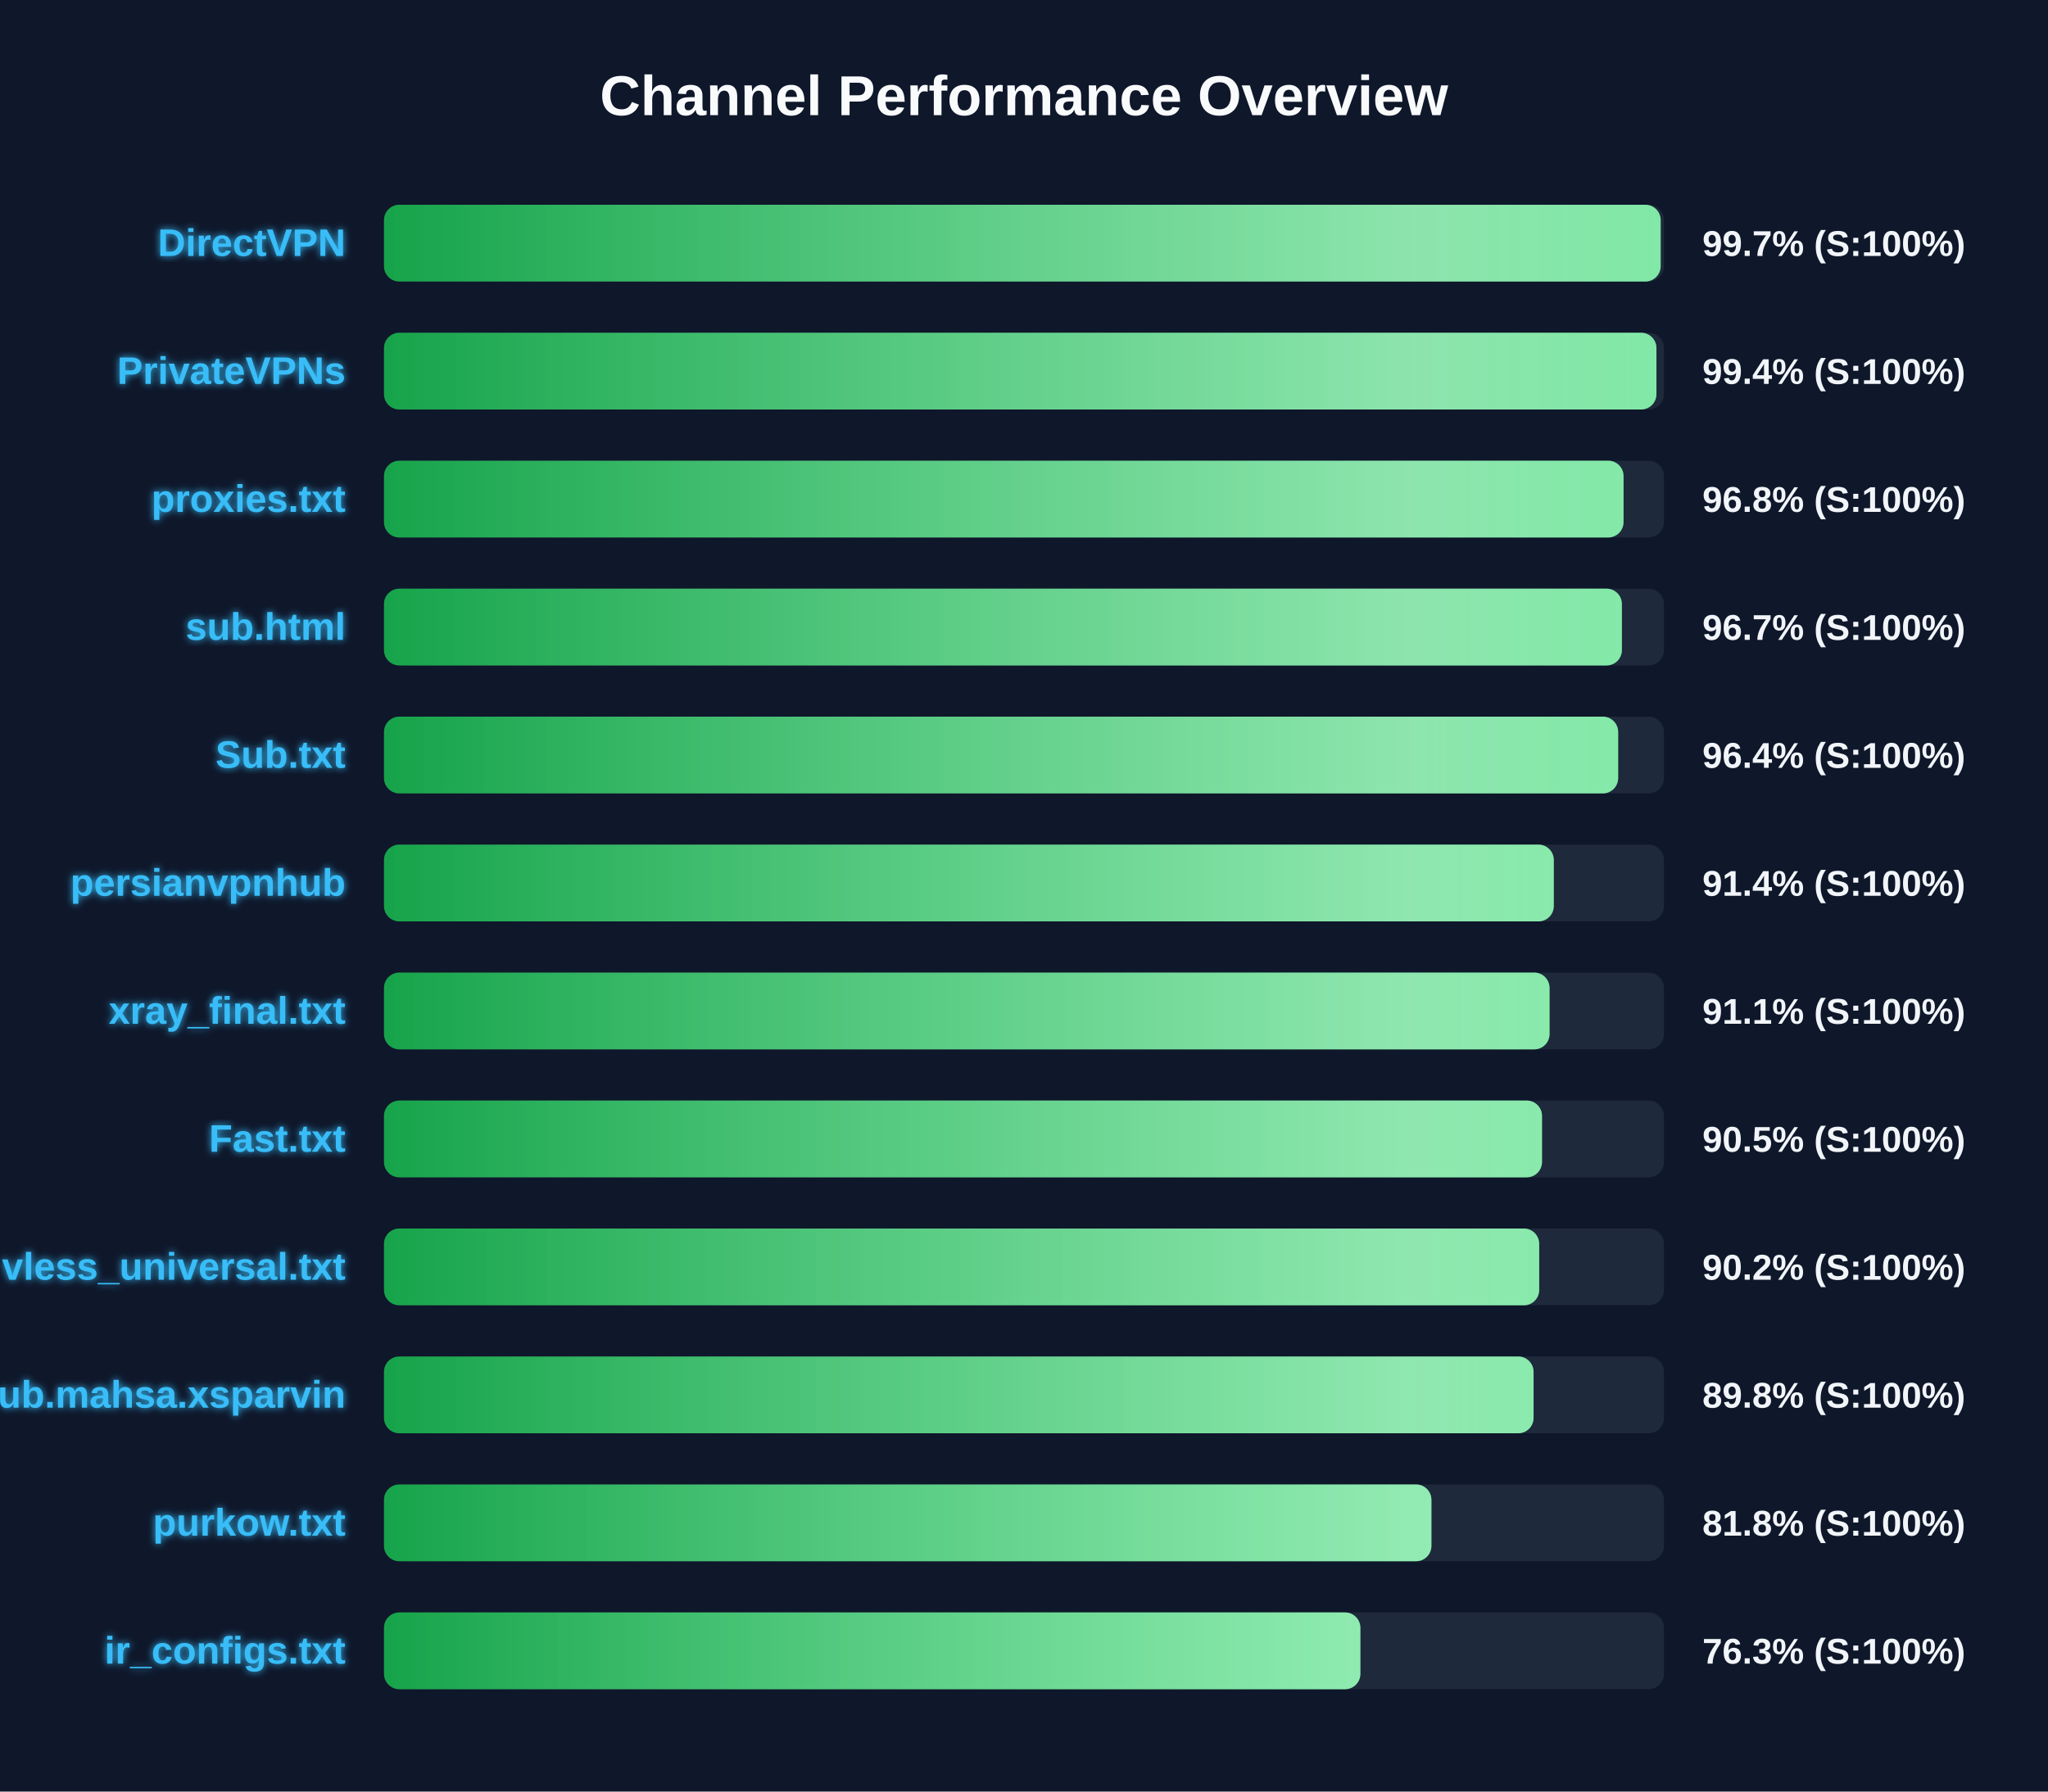
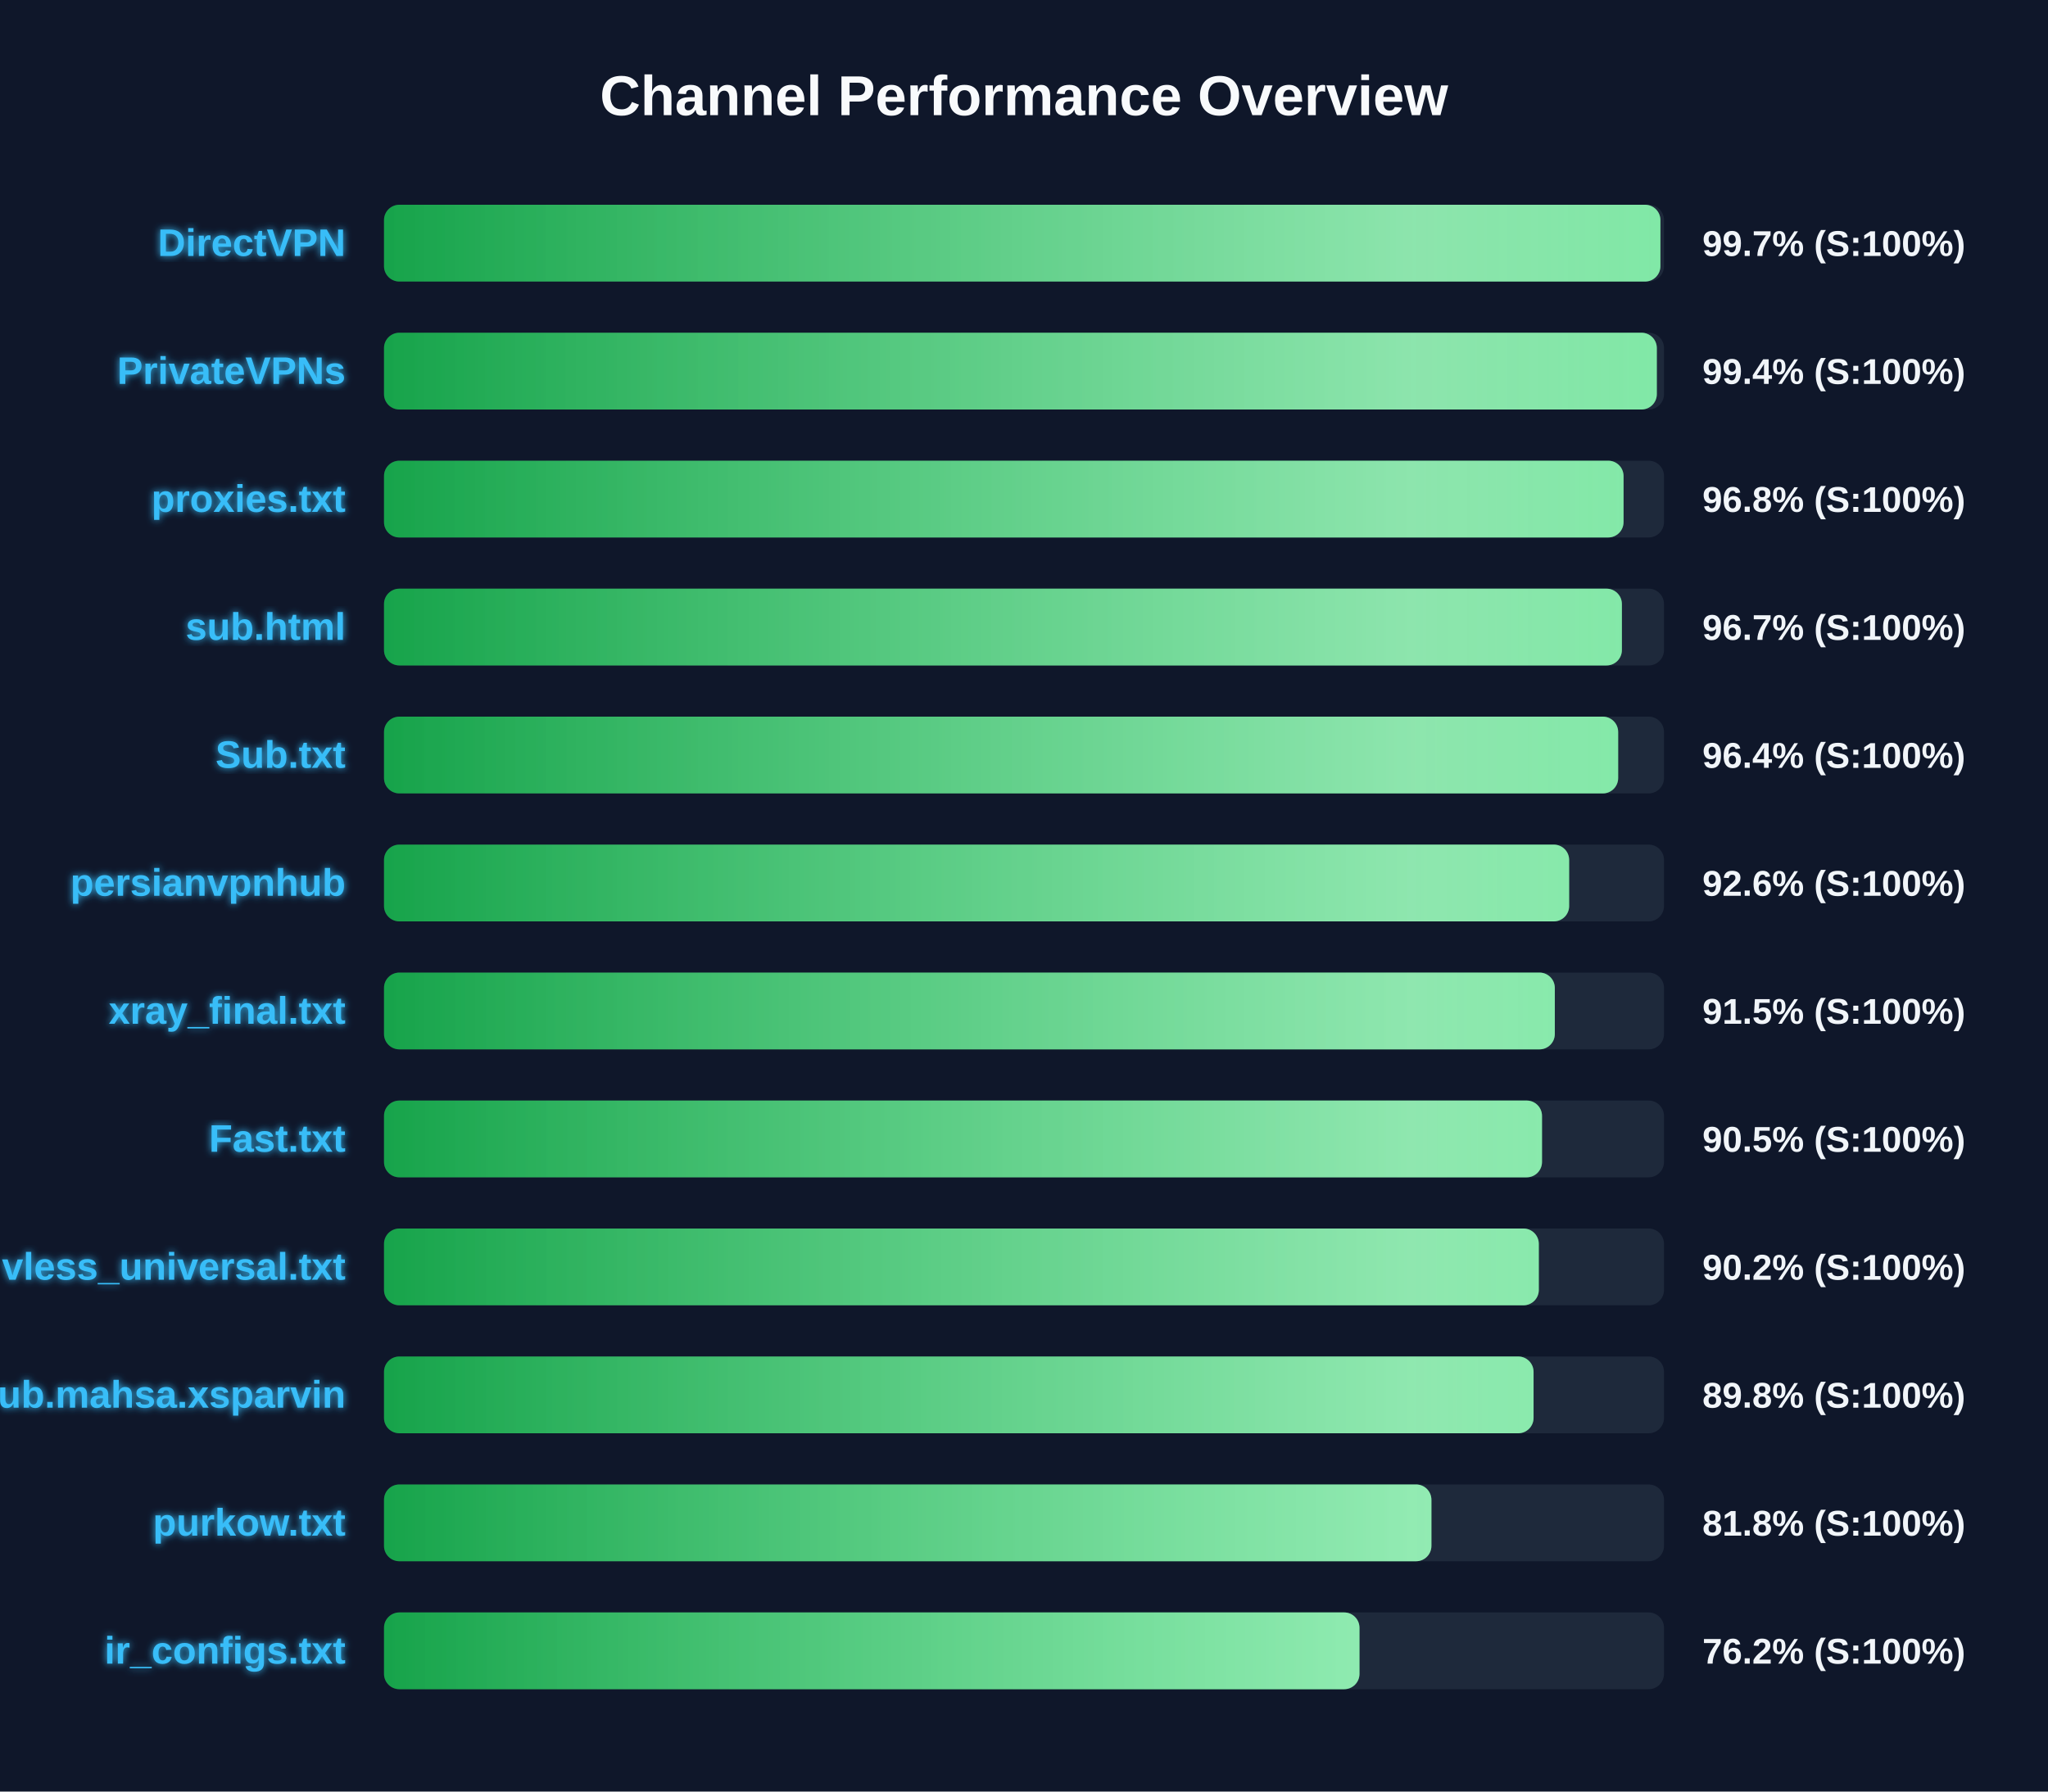
<svg xmlns="http://www.w3.org/2000/svg" width="800" height="700" version="1.1">
  <defs>
    <linearGradient id="grad-green" x1="0%" y1="0%" x2="100%" y2="0%">
      <stop offset="0%" stop-color="#16a34a" />
      <stop offset="100%" stop-color="#4ade80" />
    </linearGradient>
    <linearGradient id="grad-yellow" x1="0%" y1="0%" x2="100%" y2="0%">
      <stop offset="0%" stop-color="#ca8a04" />
      <stop offset="100%" stop-color="#fde047" />
    </linearGradient>
    <linearGradient id="grad-red" x1="0%" y1="0%" x2="100%" y2="0%">
      <stop offset="0%" stop-color="#dc2626" />
      <stop offset="100%" stop-color="#f87171" />
    </linearGradient>
    <linearGradient id="shimmer" x1="0%" y1="0%" x2="100%" y2="0%">
      <stop offset="0%" stop-color="rgba(255,255,255,0)" />
      <stop offset="50%" stop-color="rgba(255,255,255,0.4)" />
      <stop offset="100%" stop-color="rgba(255,255,255,0)" />
    </linearGradient>
    <filter id="glow" x="-20%" y="-20%" width="140%" height="140%">
      <feGaussianBlur stdDeviation="1.5" result="blur" />
      <feComposite in="SourceGraphic" in2="blur" operator="over" />
    </filter>
  </defs>
  <style>
        .bg-rect { fill: #0f172a; }
        .title { font: bold 22px 'Segoe UI', Arial, sans-serif; fill: #f8fafc; }
        .row { font: bold 15px 'Segoe UI', Arial, sans-serif; fill: #38bdf8; filter: url(#glow); }
        .score { font: bold 14px 'Segoe UI', Arial, sans-serif; fill: #f1f5f9; }
        @keyframes shimmer-anim {
            0% { transform: translateX(-100%); }
            100% { transform: translateX(200%); }
        }
        .shimmer-rect {
            animation: shimmer-anim 2.5s infinite linear;
        }
    </style>
  <rect width="100%" height="100%" class="bg-rect" />
  <text x="400" y="45" text-anchor="middle" class="title">Channel Performance Overview</text>
  <rect x="150" y="80" width="500" height="30" fill="#1e293b" rx="6" />
  <clipPath id="clip-0">
-     <rect x="150" y="80" width="498.7" height="30" rx="6" />
+     <rect x="150" y="80" width="498.6" height="30" rx="6" />
  </clipPath>
-   <rect x="150" y="80" width="498.7" height="30" fill="url(#grad-green)" rx="6" />
+   <rect x="150" y="80" width="498.6" height="30" fill="url(#grad-green)" rx="6" />
  <g clip-path="url(#clip-0)">
    <rect x="150" y="80" width="100%" height="30" fill="url(#shimmer)" class="shimmer-rect" />
  </g>
  <text x="135" y="100" text-anchor="end" class="row">DirectVPN</text>
  <text x="665" y="100" text-anchor="start" class="score">99.7% (S:100%)</text>
  <rect x="150" y="130" width="500" height="30" fill="#1e293b" rx="6" />
  <clipPath id="clip-1">
-     <rect x="150" y="130" width="497.05" height="30" rx="6" />
+     <rect x="150" y="130" width="497.2" height="30" rx="6" />
  </clipPath>
-   <rect x="150" y="130" width="497.05" height="30" fill="url(#grad-green)" rx="6" />
+   <rect x="150" y="130" width="497.2" height="30" fill="url(#grad-green)" rx="6" />
  <g clip-path="url(#clip-1)">
    <rect x="150" y="130" width="100%" height="30" fill="url(#shimmer)" class="shimmer-rect" />
  </g>
  <text x="135" y="150" text-anchor="end" class="row">PrivateVPNs</text>
  <text x="665" y="150" text-anchor="start" class="score">99.4% (S:100%)</text>
  <rect x="150" y="180" width="500" height="30" fill="#1e293b" rx="6" />
  <clipPath id="clip-2">
    <rect x="150" y="180" width="484.2" height="30" rx="6" />
  </clipPath>
  <rect x="150" y="180" width="484.2" height="30" fill="url(#grad-green)" rx="6" />
  <g clip-path="url(#clip-2)">
    <rect x="150" y="180" width="100%" height="30" fill="url(#shimmer)" class="shimmer-rect" />
  </g>
  <text x="135" y="200" text-anchor="end" class="row">proxies.txt</text>
  <text x="665" y="200" text-anchor="start" class="score">96.8% (S:100%)</text>
  <rect x="150" y="230" width="500" height="30" fill="#1e293b" rx="6" />
  <clipPath id="clip-3">
    <rect x="150" y="230" width="483.55" height="30" rx="6" />
  </clipPath>
  <rect x="150" y="230" width="483.55" height="30" fill="url(#grad-green)" rx="6" />
  <g clip-path="url(#clip-3)">
    <rect x="150" y="230" width="100%" height="30" fill="url(#shimmer)" class="shimmer-rect" />
  </g>
  <text x="135" y="250" text-anchor="end" class="row">sub.html</text>
  <text x="665" y="250" text-anchor="start" class="score">96.7% (S:100%)</text>
  <rect x="150" y="280" width="500" height="30" fill="#1e293b" rx="6" />
  <clipPath id="clip-4">
    <rect x="150" y="280" width="482.1" height="30" rx="6" />
  </clipPath>
  <rect x="150" y="280" width="482.1" height="30" fill="url(#grad-green)" rx="6" />
  <g clip-path="url(#clip-4)">
    <rect x="150" y="280" width="100%" height="30" fill="url(#shimmer)" class="shimmer-rect" />
  </g>
  <text x="135" y="300" text-anchor="end" class="row">Sub.txt</text>
  <text x="665" y="300" text-anchor="start" class="score">96.4% (S:100%)</text>
  <rect x="150" y="330" width="500" height="30" fill="#1e293b" rx="6" />
  <clipPath id="clip-5">
-     <rect x="150" y="330" width="456.95" height="30" rx="6" />
+     <rect x="150" y="330" width="462.95" height="30" rx="6" />
  </clipPath>
-   <rect x="150" y="330" width="456.95" height="30" fill="url(#grad-green)" rx="6" />
+   <rect x="150" y="330" width="462.95" height="30" fill="url(#grad-green)" rx="6" />
  <g clip-path="url(#clip-5)">
    <rect x="150" y="330" width="100%" height="30" fill="url(#shimmer)" class="shimmer-rect" />
  </g>
  <text x="135" y="350" text-anchor="end" class="row">persianvpnhub</text>
-   <text x="665" y="350" text-anchor="start" class="score">91.4% (S:100%)</text>
+   <text x="665" y="350" text-anchor="start" class="score">92.6% (S:100%)</text>
  <rect x="150" y="380" width="500" height="30" fill="#1e293b" rx="6" />
  <clipPath id="clip-6">
-     <rect x="150" y="380" width="455.3" height="30" rx="6" />
+     <rect x="150" y="380" width="457.35" height="30" rx="6" />
  </clipPath>
-   <rect x="150" y="380" width="455.3" height="30" fill="url(#grad-green)" rx="6" />
+   <rect x="150" y="380" width="457.35" height="30" fill="url(#grad-green)" rx="6" />
  <g clip-path="url(#clip-6)">
    <rect x="150" y="380" width="100%" height="30" fill="url(#shimmer)" class="shimmer-rect" />
  </g>
  <text x="135" y="400" text-anchor="end" class="row">xray_final.txt</text>
-   <text x="665" y="400" text-anchor="start" class="score">91.1% (S:100%)</text>
+   <text x="665" y="400" text-anchor="start" class="score">91.5% (S:100%)</text>
  <rect x="150" y="430" width="500" height="30" fill="#1e293b" rx="6" />
  <clipPath id="clip-7">
    <rect x="150" y="430" width="452.35" height="30" rx="6" />
  </clipPath>
  <rect x="150" y="430" width="452.35" height="30" fill="url(#grad-green)" rx="6" />
  <g clip-path="url(#clip-7)">
    <rect x="150" y="430" width="100%" height="30" fill="url(#shimmer)" class="shimmer-rect" />
  </g>
  <text x="135" y="450" text-anchor="end" class="row">Fast.txt</text>
  <text x="665" y="450" text-anchor="start" class="score">90.5% (S:100%)</text>
  <rect x="150" y="480" width="500" height="30" fill="#1e293b" rx="6" />
  <clipPath id="clip-8">
-     <rect x="150" y="480" width="451.25" height="30" rx="6" />
+     <rect x="150" y="480" width="451.1" height="30" rx="6" />
  </clipPath>
-   <rect x="150" y="480" width="451.25" height="30" fill="url(#grad-green)" rx="6" />
+   <rect x="150" y="480" width="451.1" height="30" fill="url(#grad-green)" rx="6" />
  <g clip-path="url(#clip-8)">
    <rect x="150" y="480" width="100%" height="30" fill="url(#shimmer)" class="shimmer-rect" />
  </g>
  <text x="135" y="500" text-anchor="end" class="row">vless_universal.txt</text>
  <text x="665" y="500" text-anchor="start" class="score">90.2% (S:100%)</text>
  <rect x="150" y="530" width="500" height="30" fill="#1e293b" rx="6" />
  <clipPath id="clip-9">
    <rect x="150" y="530" width="449.05" height="30" rx="6" />
  </clipPath>
  <rect x="150" y="530" width="449.05" height="30" fill="url(#grad-green)" rx="6" />
  <g clip-path="url(#clip-9)">
    <rect x="150" y="530" width="100%" height="30" fill="url(#shimmer)" class="shimmer-rect" />
  </g>
  <text x="135" y="550" text-anchor="end" class="row">Sub.mahsa.xsparvin</text>
  <text x="665" y="550" text-anchor="start" class="score">89.8% (S:100%)</text>
  <rect x="150" y="580" width="500" height="30" fill="#1e293b" rx="6" />
  <clipPath id="clip-10">
    <rect x="150" y="580" width="409.15" height="30" rx="6" />
  </clipPath>
  <rect x="150" y="580" width="409.15" height="30" fill="url(#grad-green)" rx="6" />
  <g clip-path="url(#clip-10)">
    <rect x="150" y="580" width="100%" height="30" fill="url(#shimmer)" class="shimmer-rect" />
  </g>
  <text x="135" y="600" text-anchor="end" class="row">purkow.txt</text>
  <text x="665" y="600" text-anchor="start" class="score">81.8% (S:100%)</text>
  <rect x="150" y="630" width="500" height="30" fill="#1e293b" rx="6" />
  <clipPath id="clip-11">
-     <rect x="150" y="630" width="381.4" height="30" rx="6" />
+     <rect x="150" y="630" width="381.05" height="30" rx="6" />
  </clipPath>
-   <rect x="150" y="630" width="381.4" height="30" fill="url(#grad-green)" rx="6" />
+   <rect x="150" y="630" width="381.05" height="30" fill="url(#grad-green)" rx="6" />
  <g clip-path="url(#clip-11)">
    <rect x="150" y="630" width="100%" height="30" fill="url(#shimmer)" class="shimmer-rect" />
  </g>
  <text x="135" y="650" text-anchor="end" class="row">ir_configs.txt</text>
-   <text x="665" y="650" text-anchor="start" class="score">76.3% (S:100%)</text>
+   <text x="665" y="650" text-anchor="start" class="score">76.2% (S:100%)</text>
</svg>
